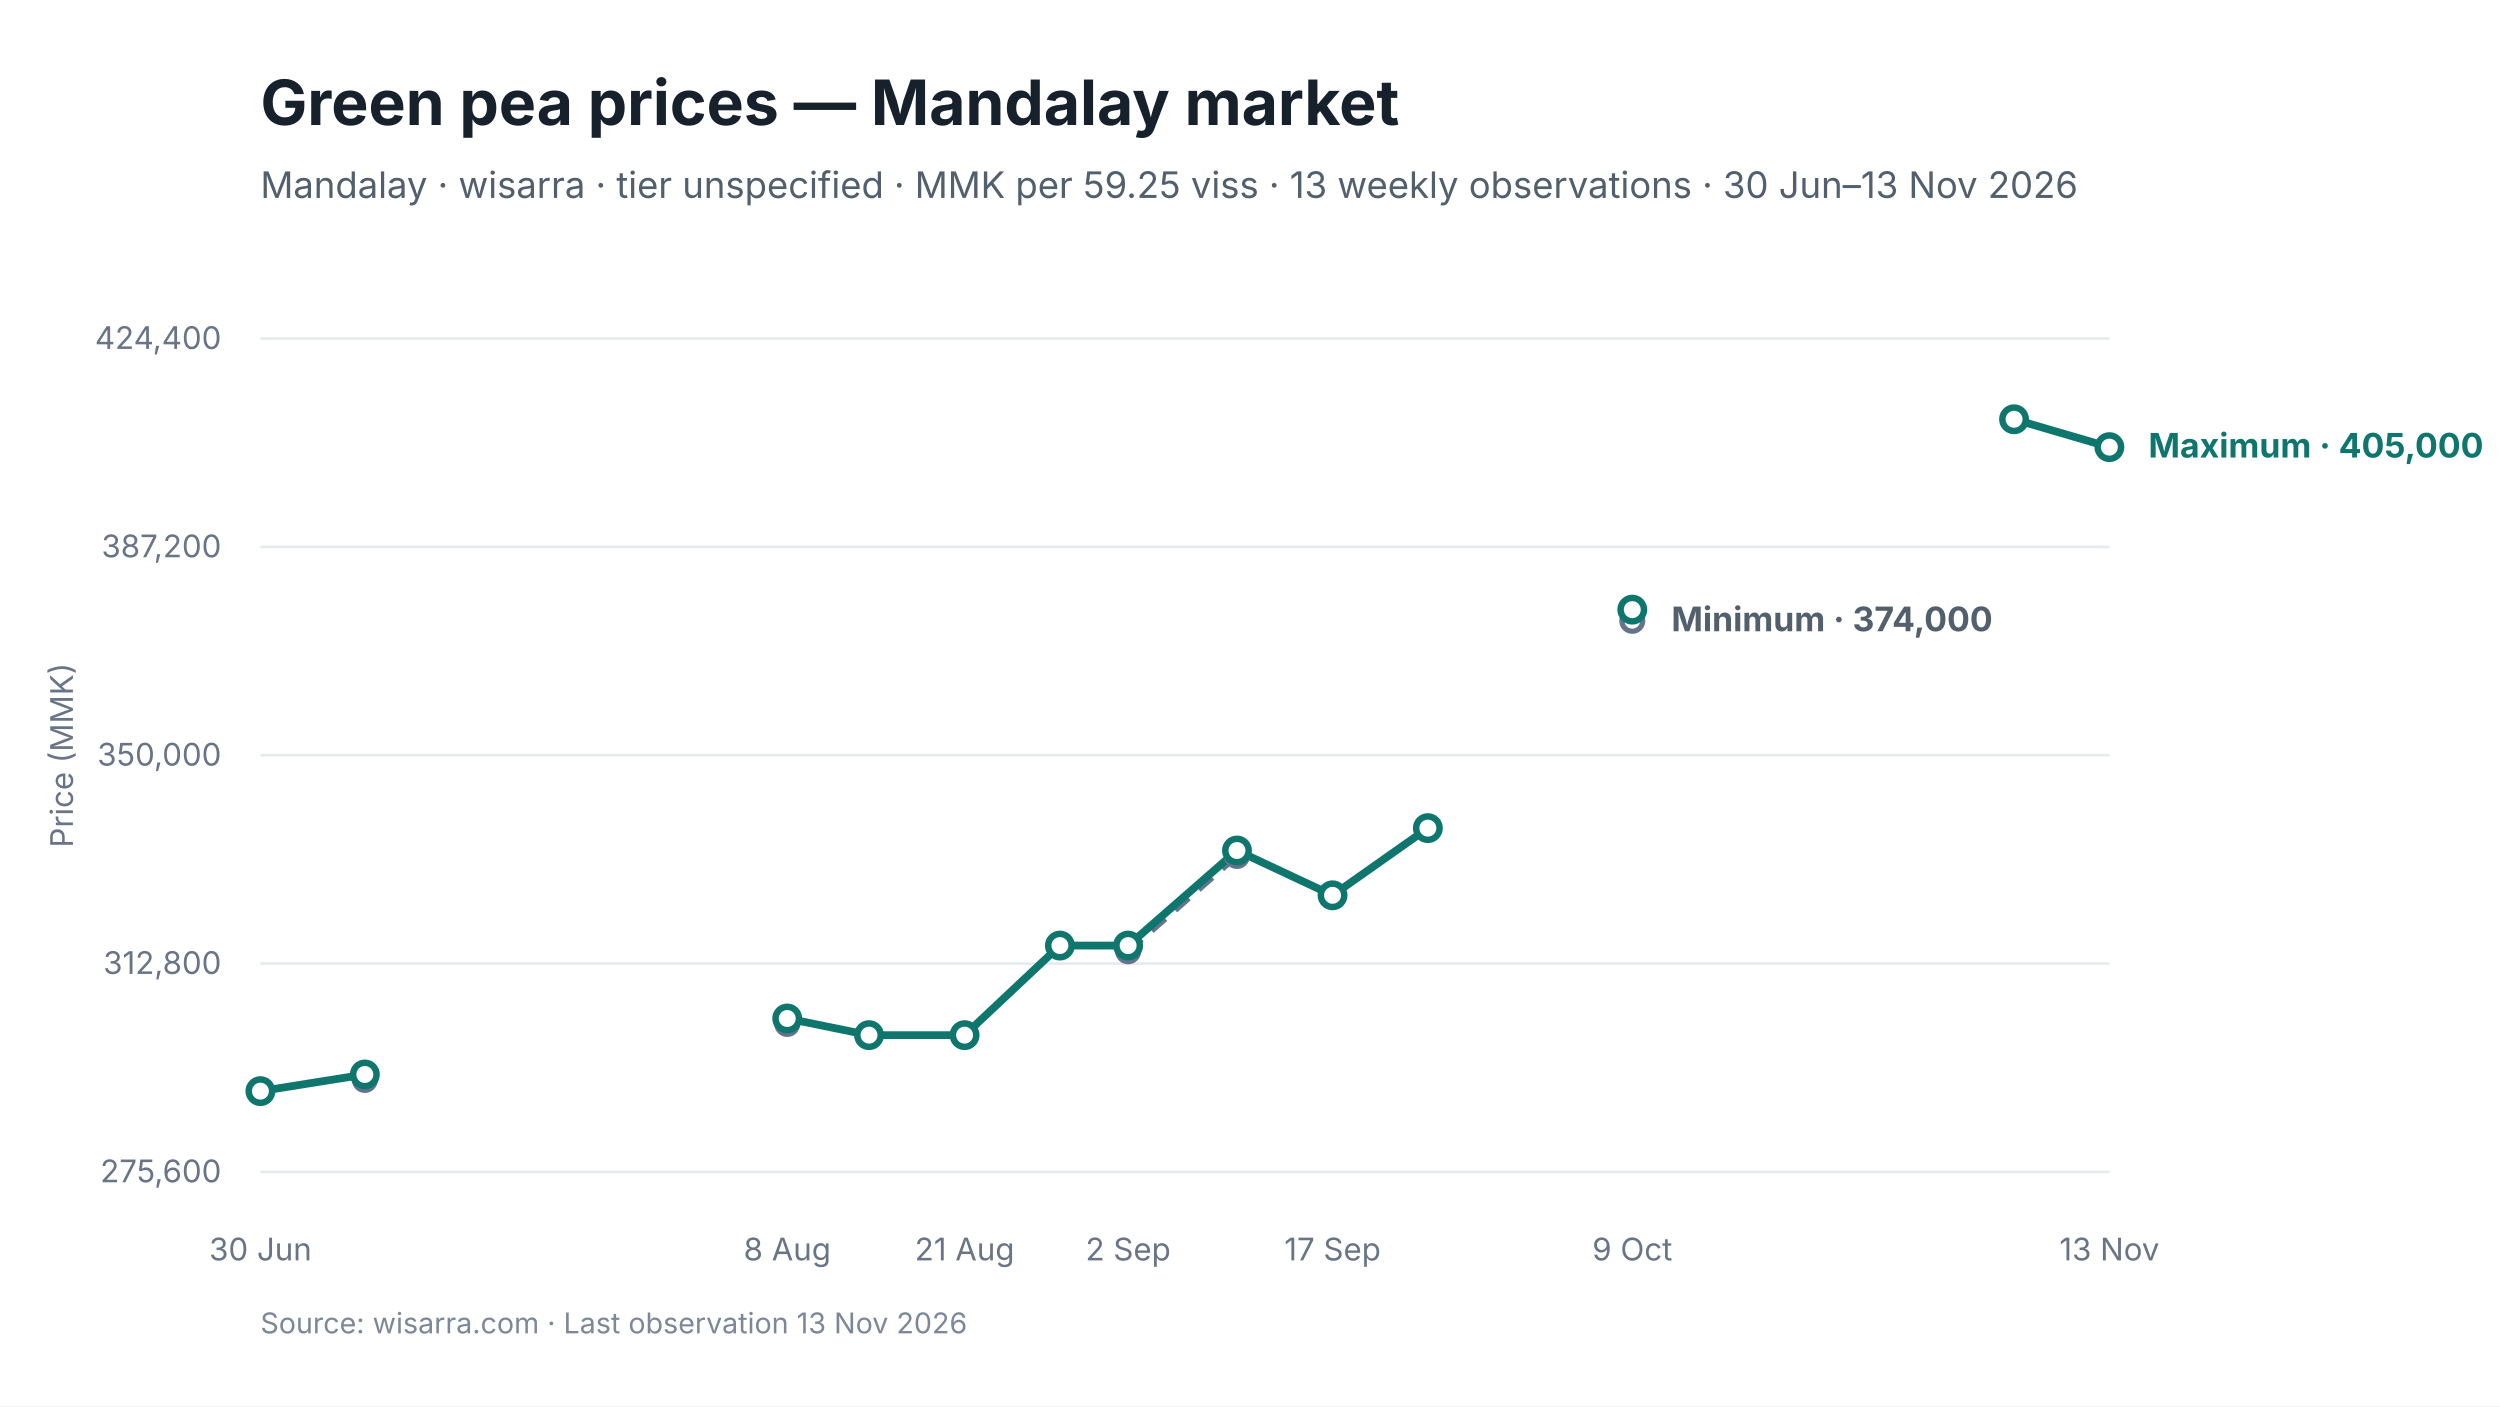
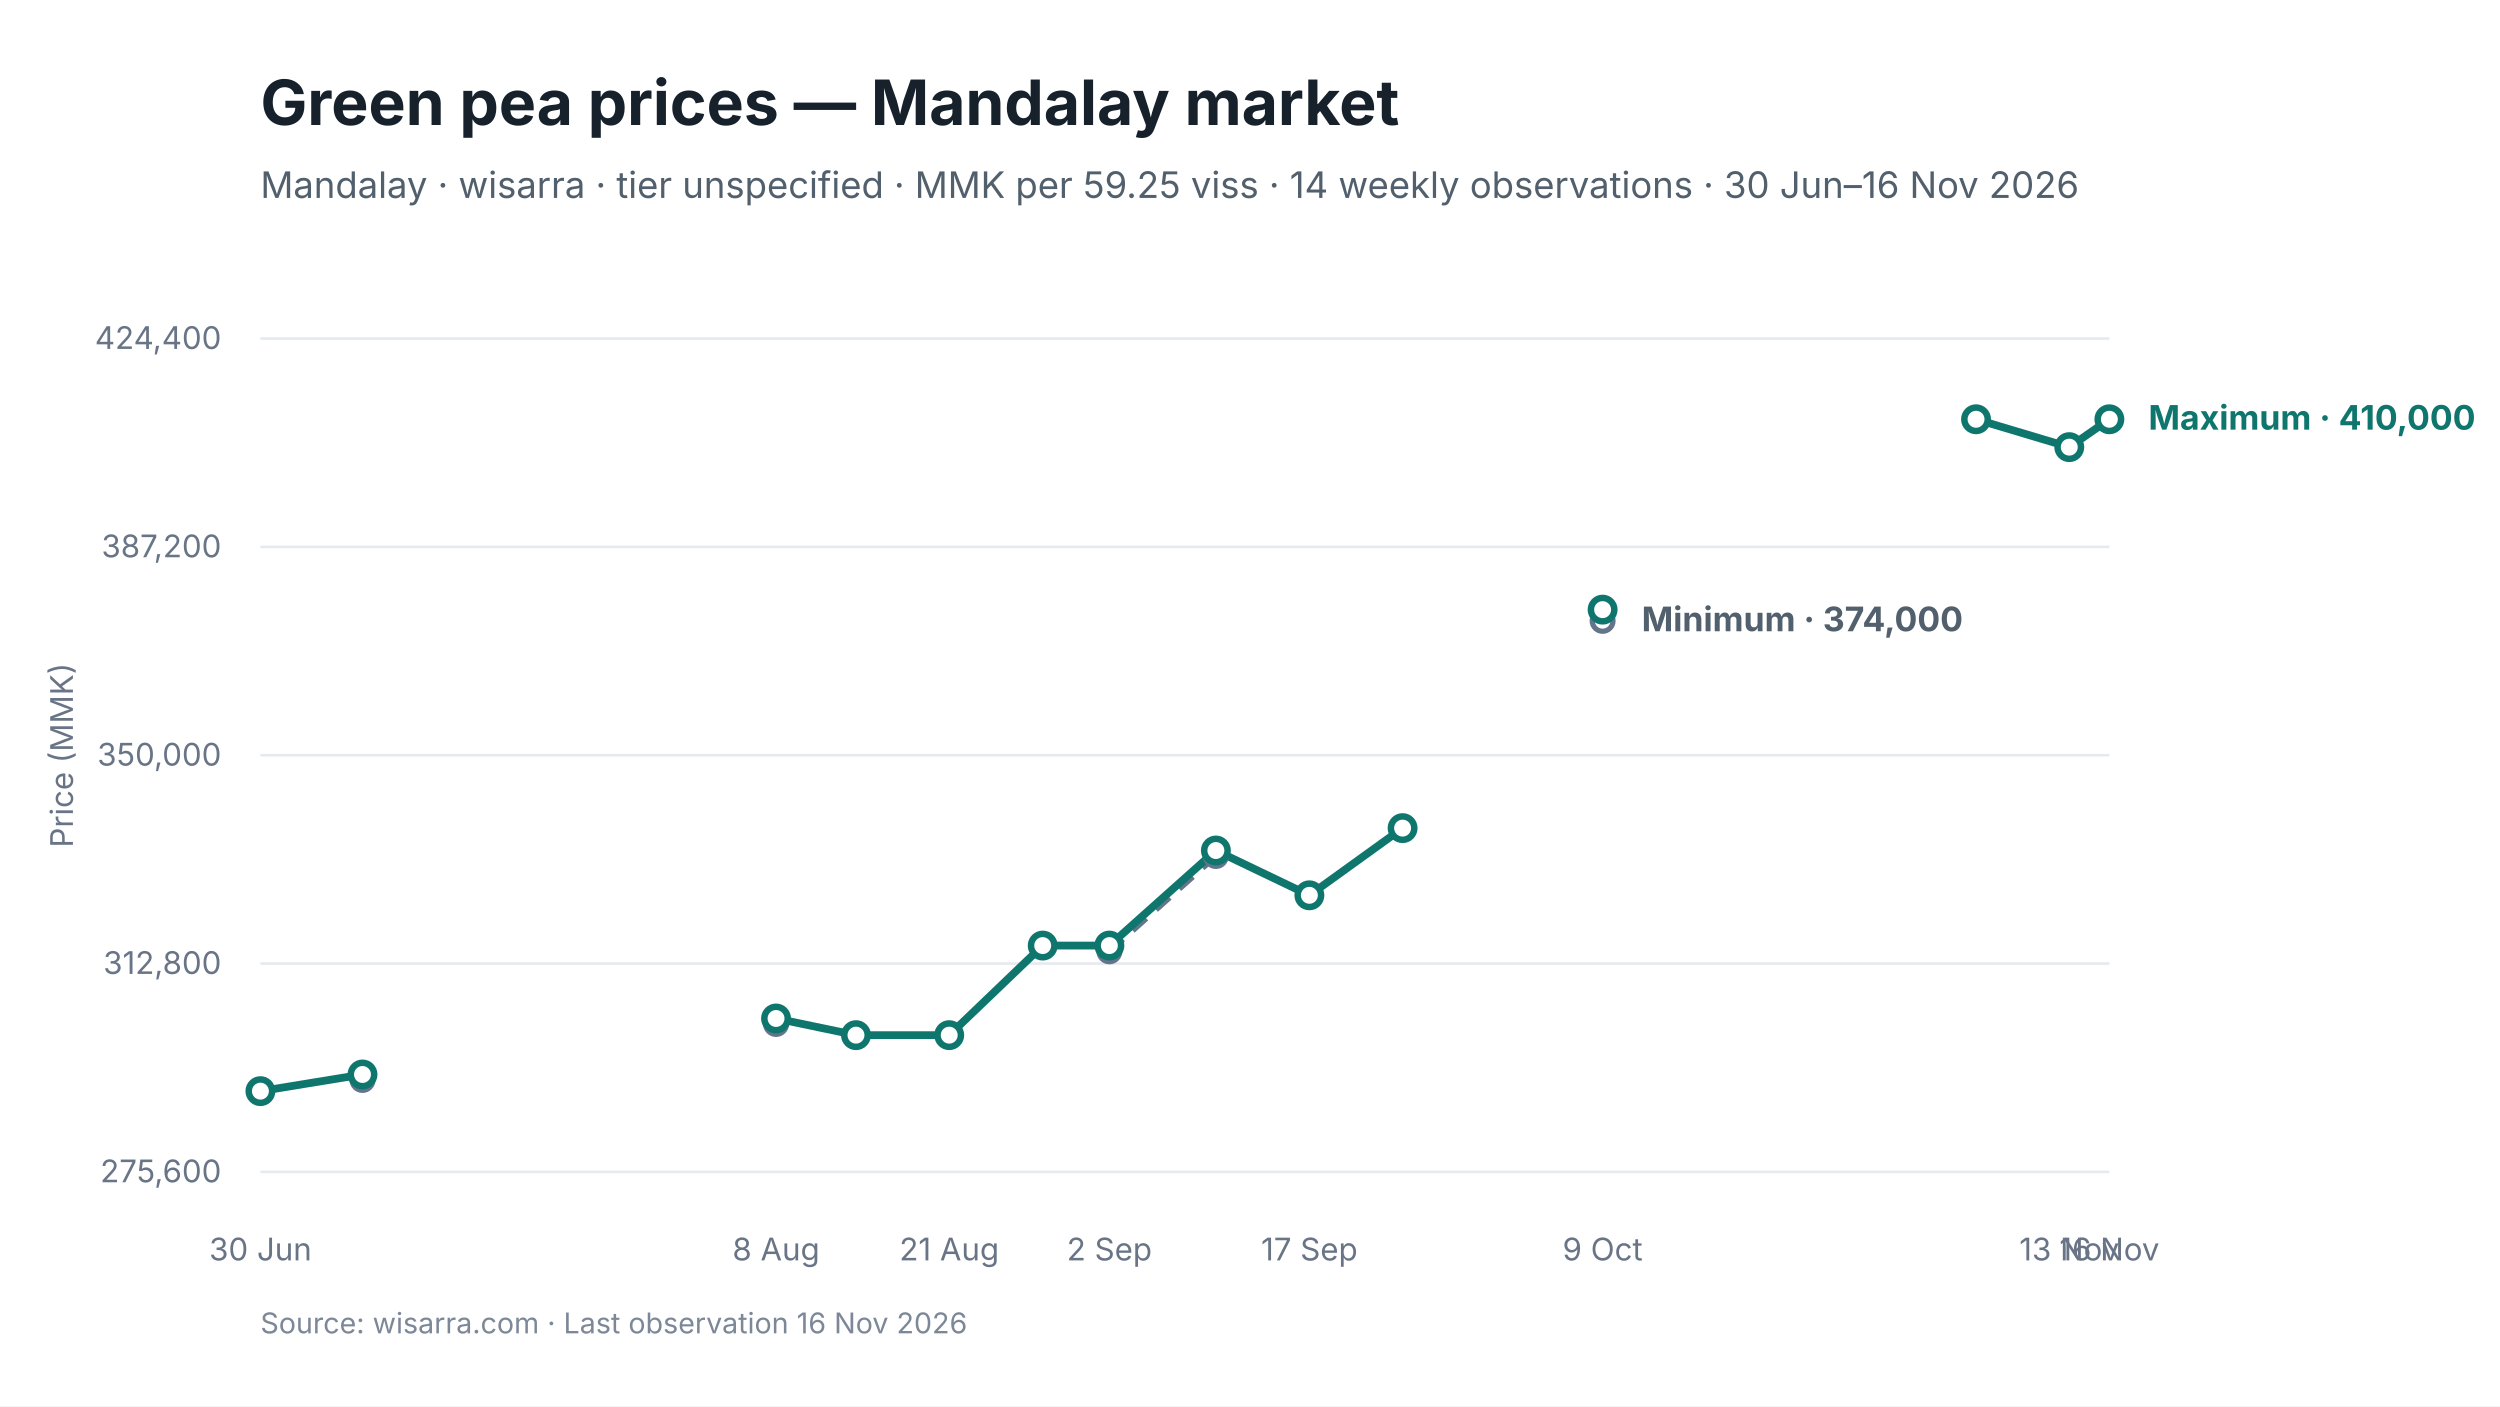
<svg xmlns="http://www.w3.org/2000/svg" viewBox="0 0 960 540" width="960" height="540" role="img" aria-labelledby="chart-title chart-desc">
  <style>
text { font-family: Inter, -apple-system, BlinkMacSystemFont, "Segoe UI", sans-serif; fill: #17212B; }
.chart-title { font-size: 24px; font-weight: 650; }
.subtitle { font-size: 14px; fill: #52606D; }
.axis { font-size: 12px; fill: #697586; }
.grid { stroke: #E5EAF0; stroke-width: 1; }
.range { fill: #D9F3F0; fill-opacity: 0.72; }
.maximum { stroke: #0F766E; stroke-width: 3; fill: none; }
.minimum { stroke: #64748B; stroke-width: 2.25; stroke-dasharray: 7 5; fill: none; }
.modal { stroke: #2563EB; stroke-width: 3; fill: none; }
.point-max { fill: #FFFFFF; stroke: #0F766E; stroke-width: 2.5; }
.point-min { fill: #FFFFFF; stroke: #64748B; stroke-width: 2; }
.point-modal { fill: #FFFFFF; stroke: #2563EB; stroke-width: 2.5; }
.direct-label { font-size: 13px; font-weight: 650; }
.maximum-label { fill: #0F766E; }
.minimum-label { fill: #52606D; }
.combined-label { fill: #334155; }
.modal-label { fill: #1D4ED8; }
.source { font-size: 11px; fill: #7C8798; }
</style>
  <rect width="960" height="540" fill="#FFFFFF" />
  <text id="chart-title" x="100" y="48" class="chart-title">Green pea prices — Mandalay market</text>
-   <text x="100" y="76" class="subtitle">Mandalay · wisarra · tier unspecified · MMK per 59.25 viss · 13 weekly observations · 30 Jun–13 Nov 2026</text>
+   <text x="100" y="76" class="subtitle">Mandalay · wisarra · tier unspecified · MMK per 59.25 viss · 14 weekly observations · 30 Jun–16 Nov 2026</text>
  <line x1="100" y1="130.0" x2="810" y2="130.0" class="grid" />
  <text x="85" y="134.0" text-anchor="end" class="axis">424,400</text>
  <line x1="100" y1="210.0" x2="810" y2="210.0" class="grid" />
  <text x="85" y="214.0" text-anchor="end" class="axis">387,200</text>
  <line x1="100" y1="290.0" x2="810" y2="290.0" class="grid" />
  <text x="85" y="294.0" text-anchor="end" class="axis">350,000</text>
  <line x1="100" y1="370.0" x2="810" y2="370.0" class="grid" />
  <text x="85" y="374.0" text-anchor="end" class="axis">312,800</text>
  <line x1="100" y1="450.0" x2="810" y2="450.0" class="grid" />
  <text x="85" y="454.0" text-anchor="end" class="axis">275,600</text>
-   <polygon points="433.2,365.3 475.0,328.7 475.0,326.6 433.2,363.1" class="range" />
-   <path d="M 433.2 365.3 L 475.0 328.7" class="minimum" />
-   <path d="M 100.0 419.0 L 140.1 412.6" class="maximum" />
-   <path d="M 302.3 391.1 L 333.7 397.5 L 370.4 397.5 L 407.0 363.1 L 433.2 363.1 L 475.0 326.6 L 511.7 343.8 L 548.3 318.0" class="maximum" />
-   <path d="M 773.4 161.0 L 810.0 171.7" class="maximum" />
-   <circle cx="140.1" cy="414.7" r="4" class="point-min" />
-   <circle cx="302.3" cy="393.2" r="4" class="point-min" />
-   <circle cx="433.2" cy="365.3" r="4" class="point-min" />
-   <circle cx="475.0" cy="328.7" r="4" class="point-min" />
-   <circle cx="626.8" cy="238.4" r="4" class="point-min" />
+   <polygon points="426.0,365.3 466.9,328.7 466.9,326.6 426.0,363.1" class="range" />
+   <path d="M 426.0 365.3 L 466.9 328.7" class="minimum" />
+   <path d="M 100.0 419.0 L 139.2 412.6" class="maximum" />
+   <path d="M 298.0 391.1 L 328.7 397.5 L 364.5 397.5 L 400.4 363.1 L 426.0 363.1 L 466.9 326.6 L 502.8 343.8 L 538.6 318.0" class="maximum" />
+   <path d="M 758.8 161.0 L 794.6 171.7 L 810.0 161.0" class="maximum" />
+   <circle cx="139.2" cy="414.7" r="4" class="point-min" />
+   <circle cx="298.0" cy="393.2" r="4" class="point-min" />
+   <circle cx="426.0" cy="365.3" r="4" class="point-min" />
+   <circle cx="466.9" cy="328.7" r="4" class="point-min" />
+   <circle cx="615.4" cy="238.4" r="4" class="point-min" />
  <circle cx="100.0" cy="419.0" r="4.5" class="point-max" />
-   <circle cx="140.1" cy="412.6" r="4.5" class="point-max" />
-   <circle cx="302.3" cy="391.1" r="4.5" class="point-max" />
-   <circle cx="333.7" cy="397.5" r="4.5" class="point-max" />
-   <circle cx="370.4" cy="397.5" r="4.5" class="point-max" />
-   <circle cx="407.0" cy="363.1" r="4.5" class="point-max" />
-   <circle cx="433.2" cy="363.1" r="4.5" class="point-max" />
-   <circle cx="475.0" cy="326.6" r="4.5" class="point-max" />
-   <circle cx="511.7" cy="343.8" r="4.5" class="point-max" />
-   <circle cx="548.3" cy="318.0" r="4.5" class="point-max" />
-   <circle cx="626.8" cy="234.1" r="4.5" class="point-max" />
-   <circle cx="773.4" cy="161.0" r="4.5" class="point-max" />
-   <circle cx="810.0" cy="171.7" r="4.5" class="point-max" />
+   <circle cx="139.2" cy="412.6" r="4.5" class="point-max" />
+   <circle cx="298.0" cy="391.1" r="4.5" class="point-max" />
+   <circle cx="328.7" cy="397.5" r="4.5" class="point-max" />
+   <circle cx="364.5" cy="397.5" r="4.5" class="point-max" />
+   <circle cx="400.4" cy="363.1" r="4.5" class="point-max" />
+   <circle cx="426.0" cy="363.1" r="4.5" class="point-max" />
+   <circle cx="466.9" cy="326.6" r="4.5" class="point-max" />
+   <circle cx="502.8" cy="343.8" r="4.5" class="point-max" />
+   <circle cx="538.6" cy="318.0" r="4.5" class="point-max" />
+   <circle cx="615.4" cy="234.1" r="4.5" class="point-max" />
+   <circle cx="758.8" cy="161.0" r="4.5" class="point-max" />
+   <circle cx="794.6" cy="171.7" r="4.5" class="point-max" />
+   <circle cx="810.0" cy="161.0" r="4.5" class="point-max" />
  <text x="100.0" y="484" text-anchor="middle" class="axis">30 Jun</text>
-   <text x="302.3" y="484" text-anchor="middle" class="axis">8 Aug</text>
-   <text x="370.4" y="484" text-anchor="middle" class="axis">21 Aug</text>
-   <text x="433.2" y="484" text-anchor="middle" class="axis">2 Sep</text>
-   <text x="511.7" y="484" text-anchor="middle" class="axis">17 Sep</text>
-   <text x="626.8" y="484" text-anchor="middle" class="axis">9 Oct</text>
-   <text x="810.0" y="484" text-anchor="middle" class="axis">13 Nov</text>
-   <text x="825.0" y="175.7" class="direct-label maximum-label">Maximum · 405,000</text>
-   <text x="641.8" y="242.4" class="direct-label minimum-label">Minimum · 374,000</text>
+   <text x="298.0" y="484" text-anchor="middle" class="axis">8 Aug</text>
+   <text x="364.5" y="484" text-anchor="middle" class="axis">21 Aug</text>
+   <text x="426.0" y="484" text-anchor="middle" class="axis">2 Sep</text>
+   <text x="502.8" y="484" text-anchor="middle" class="axis">17 Sep</text>
+   <text x="615.4" y="484" text-anchor="middle" class="axis">9 Oct</text>
+   <text x="794.6" y="484" text-anchor="middle" class="axis">13 Nov</text>
+   <text x="810.0" y="484" text-anchor="middle" class="axis">16 Nov</text>
+   <text x="825.0" y="165.0" class="direct-label maximum-label">Maximum · 410,000</text>
+   <text x="630.4" y="242.4" class="direct-label minimum-label">Minimum · 374,000</text>
  <text x="28" y="290.0" text-anchor="middle" class="axis" transform="rotate(-90 28 290.0)">Price (MMK)</text>
-   <text x="100" y="512" class="source">Source: wisarra.com · Last observation 13 Nov 2026</text>
+   <text x="100" y="512" class="source">Source: wisarra.com · Last observation 16 Nov 2026</text>
</svg>
